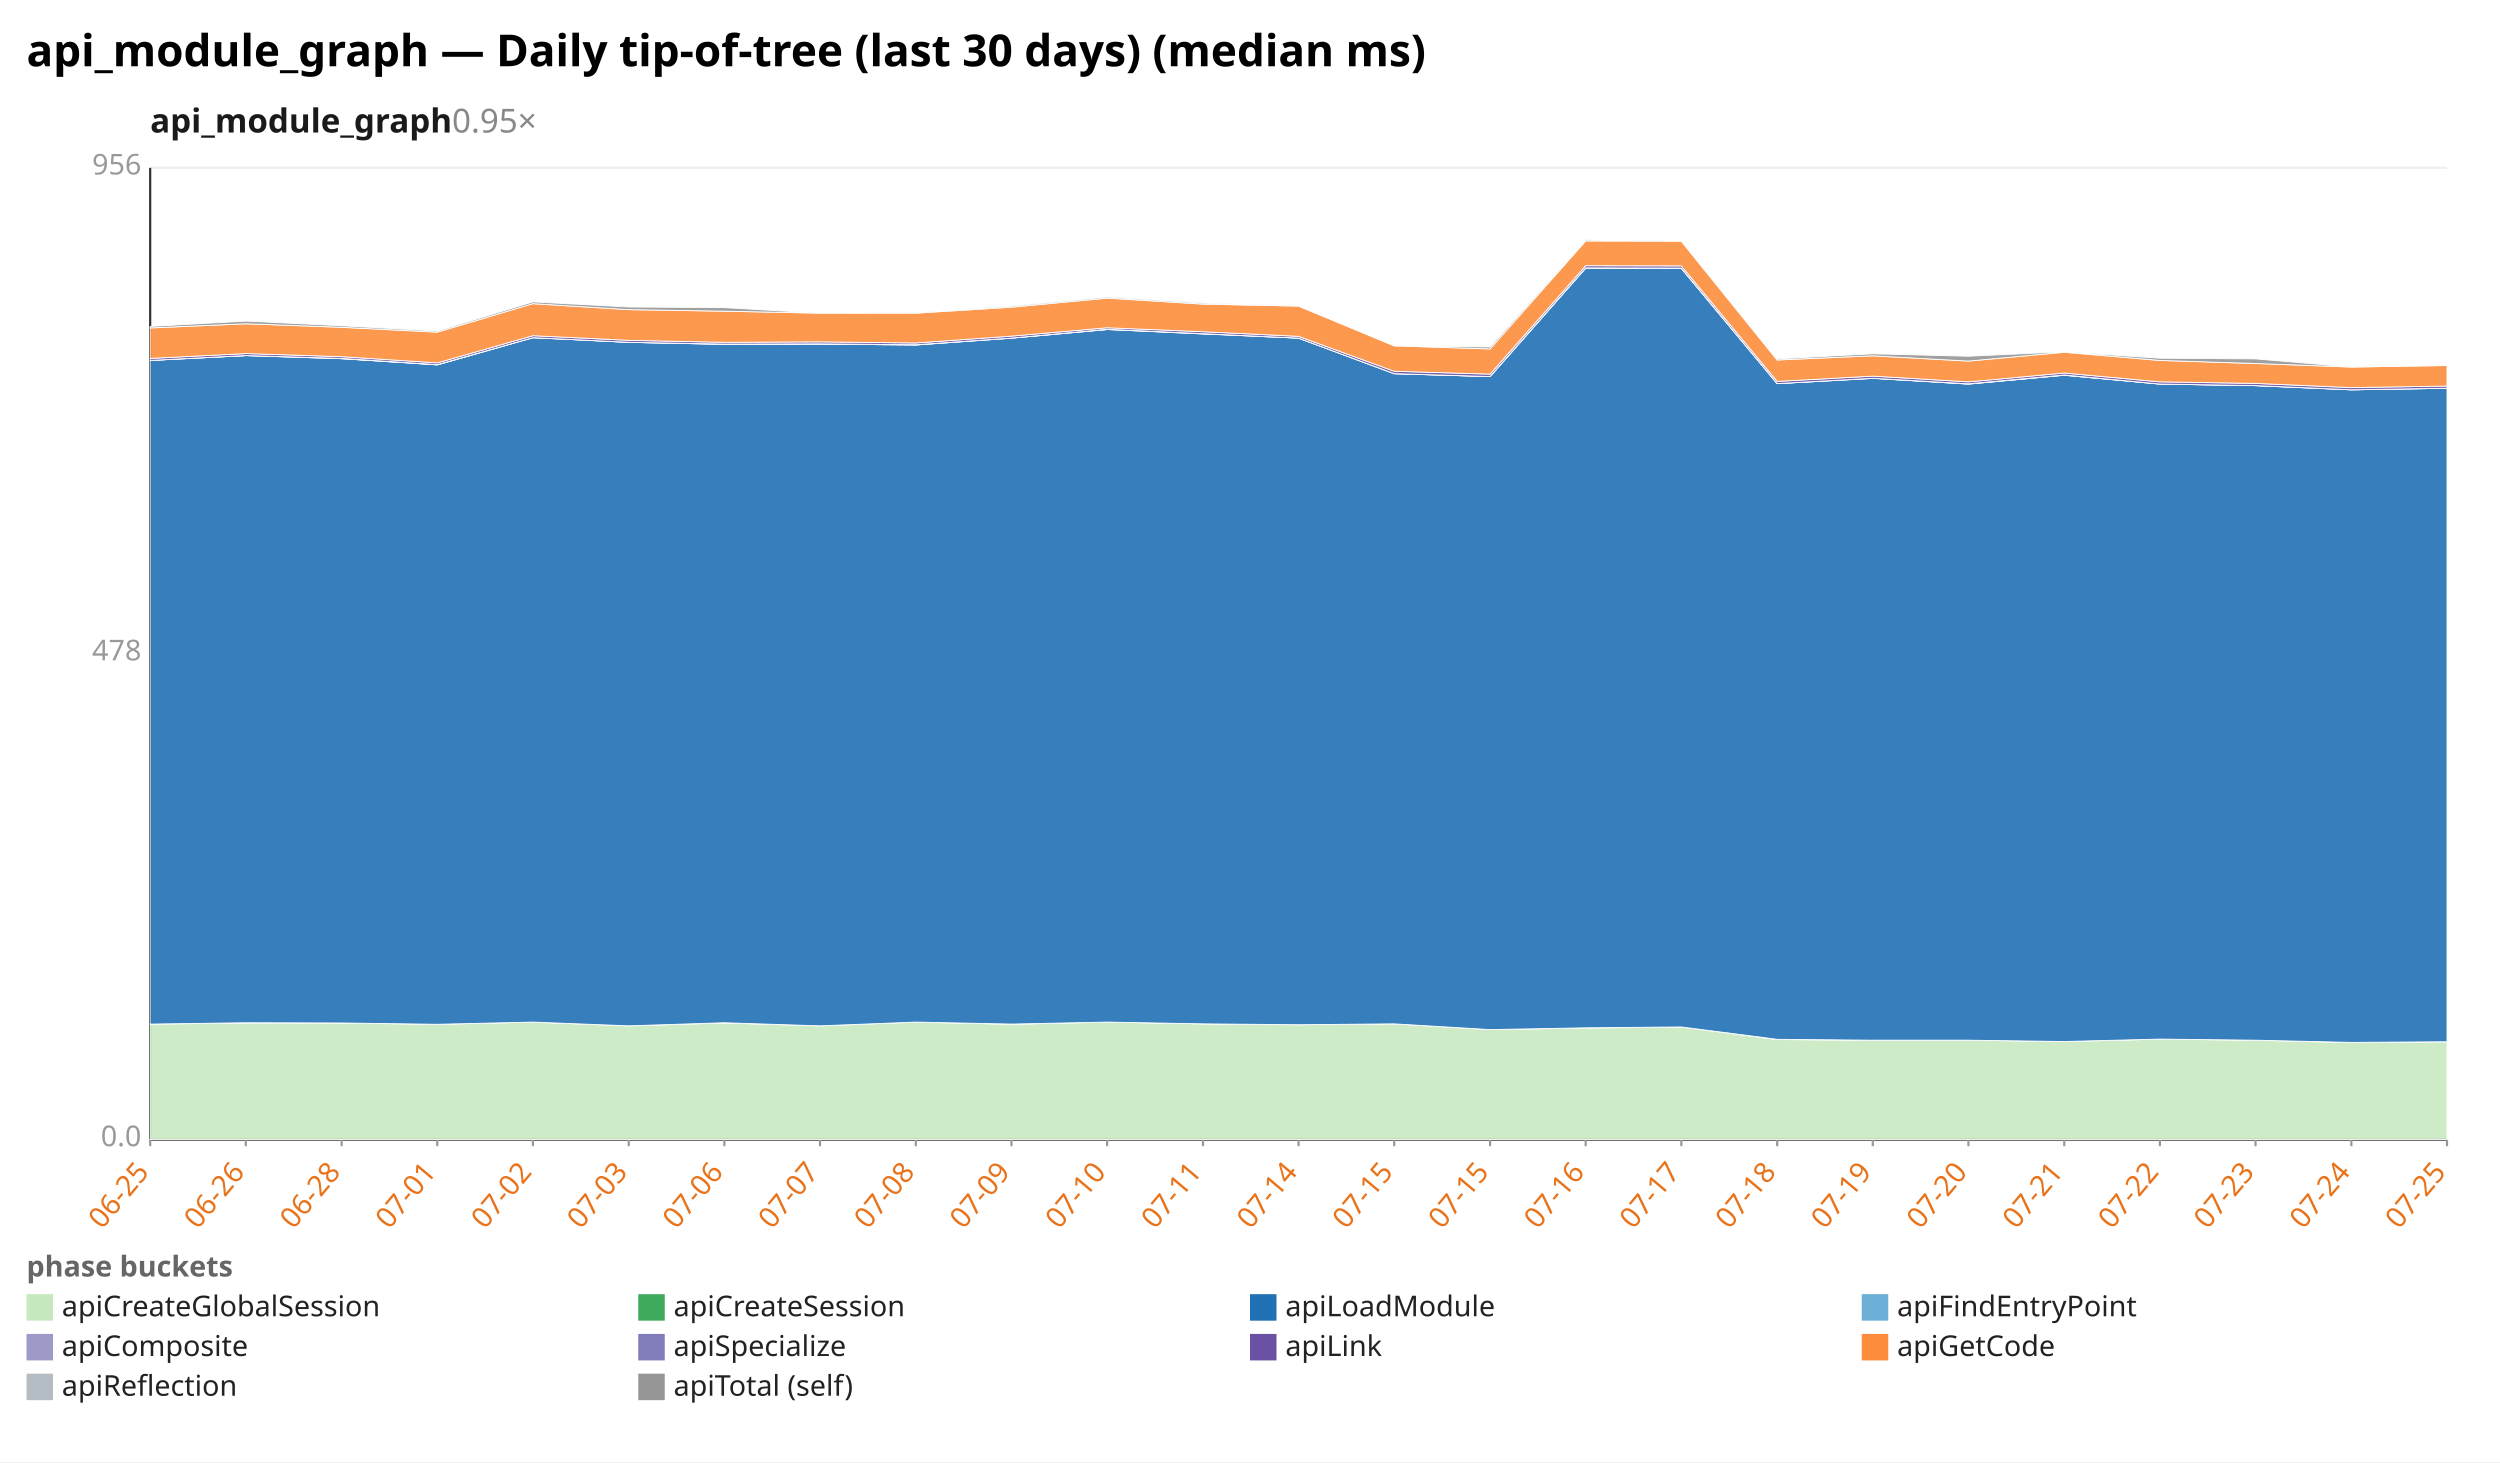
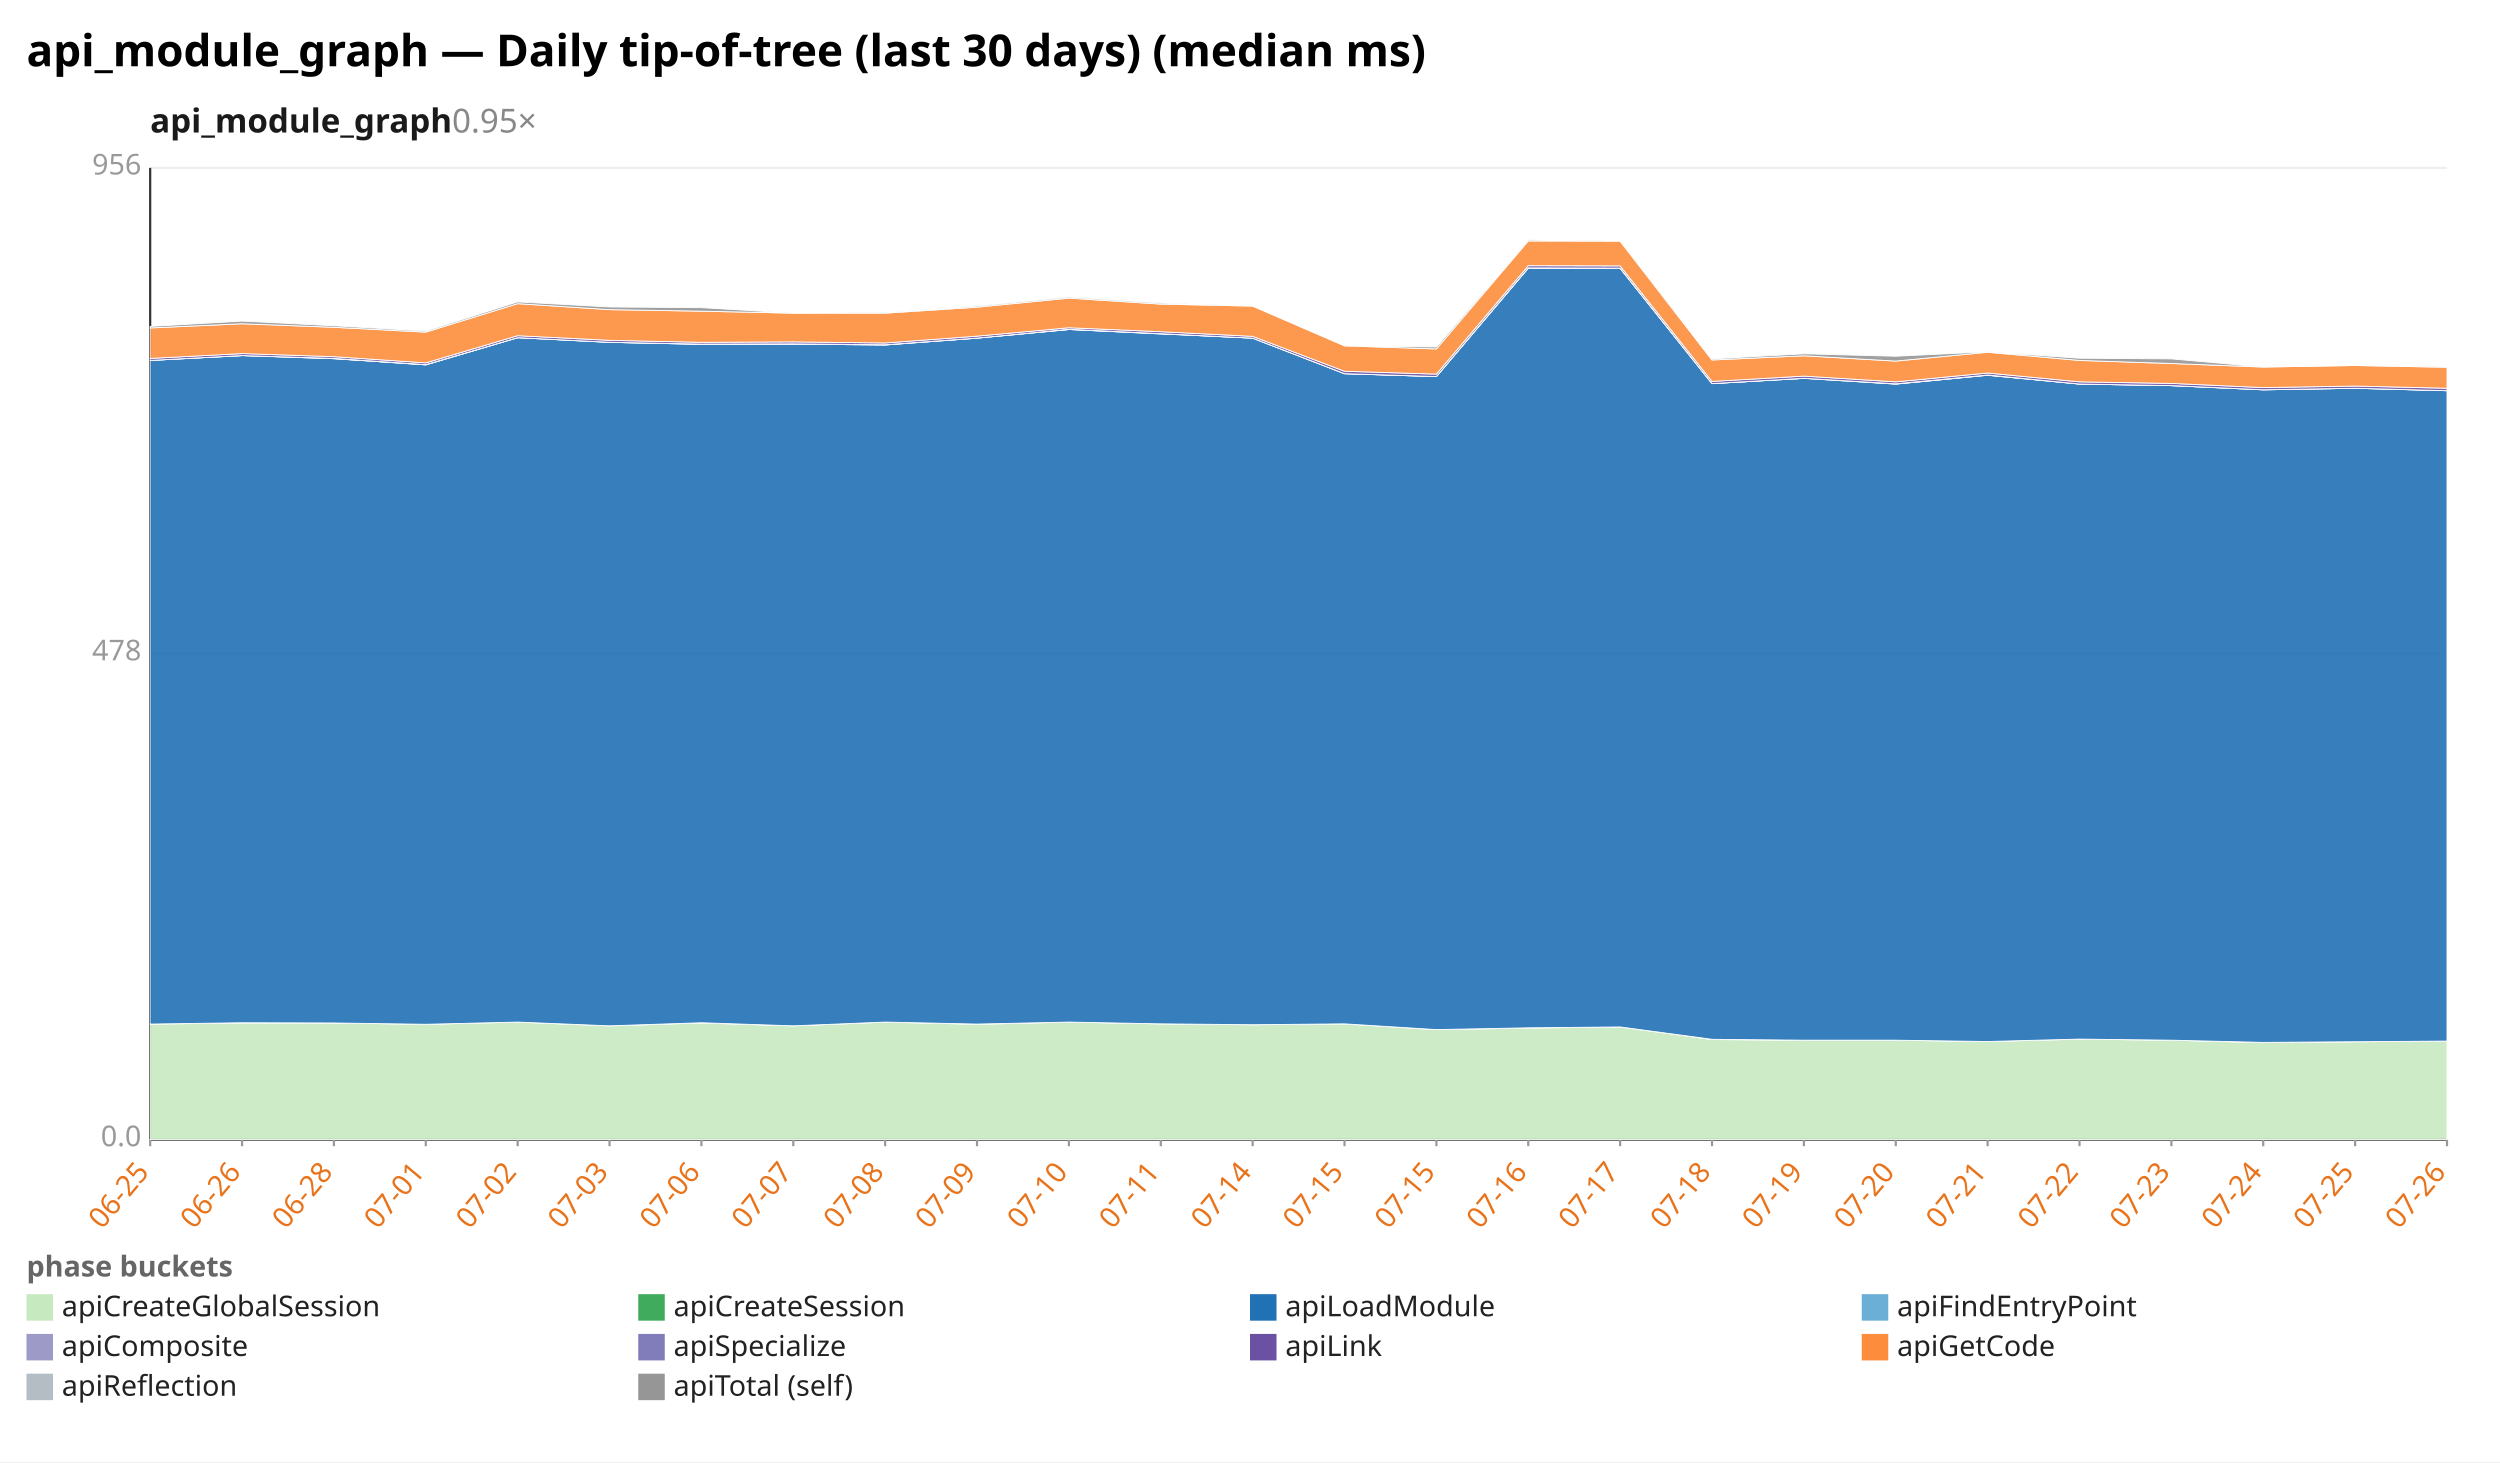
<svg xmlns="http://www.w3.org/2000/svg" width="1132" height="662" viewBox="0 0 1132 662" preserveAspectRatio="xMidYMid meet" font-family="sans-serif" font-size="13">
  <rect width="1132" height="662" fill="white" />
  <text x="12" y="30" font-size="20" font-weight="bold">api_module_graph — Daily tip-of-tree (last 30 days) (median ms)</text>
  <text x="68" y="60" font-size="15" font-weight="600" fill="#1a1a1a">api_module_graph<tspan fill="#888" font-weight="400" text-decoration="none">  0.95×</tspan>
  </text>
  <line x1="68.0" y1="516.0" x2="1108.0" y2="516.0" stroke="#eee" />
  <text x="64.0" y="519.0" text-anchor="end" fill="#999">0.0</text>
  <line x1="68.0" y1="296.0" x2="1108.0" y2="296.0" stroke="#eee" />
  <text x="64.0" y="299.0" text-anchor="end" fill="#999">478</text>
  <line x1="68.0" y1="76.0" x2="1108.0" y2="76.0" stroke="#eee" />
  <text x="64.0" y="79.0" text-anchor="end" fill="#999">956</text>
  <line x1="68.0" y1="76.0" x2="68.0" y2="516.0" stroke="#333" />
  <line x1="68.0" y1="516.0" x2="1108.0" y2="516.0" stroke="#333" />
  <line x1="68.0" y1="516.0" x2="68.0" y2="519.0" stroke="#999" />
  <text x="68.0" y="531.0" text-anchor="end" fill="#e8731a" transform="rotate(-50 68.0 531.0)">06-25</text>
-   <line x1="111.3" y1="516.0" x2="111.3" y2="519.0" stroke="#999" />
-   <text x="111.3" y="531.0" text-anchor="end" fill="#e8731a" transform="rotate(-50 111.3 531.0)">06-26</text>
-   <line x1="154.7" y1="516.0" x2="154.7" y2="519.0" stroke="#999" />
-   <text x="154.7" y="531.0" text-anchor="end" fill="#e8731a" transform="rotate(-50 154.7 531.0)">06-28</text>
-   <line x1="198.0" y1="516.0" x2="198.0" y2="519.0" stroke="#999" />
-   <text x="198.0" y="531.0" text-anchor="end" fill="#e8731a" transform="rotate(-50 198.0 531.0)">07-01</text>
-   <line x1="241.3" y1="516.0" x2="241.3" y2="519.0" stroke="#999" />
-   <text x="241.3" y="531.0" text-anchor="end" fill="#e8731a" transform="rotate(-50 241.3 531.0)">07-02</text>
-   <line x1="284.7" y1="516.0" x2="284.7" y2="519.0" stroke="#999" />
-   <text x="284.7" y="531.0" text-anchor="end" fill="#e8731a" transform="rotate(-50 284.7 531.0)">07-03</text>
-   <line x1="328.0" y1="516.0" x2="328.0" y2="519.0" stroke="#999" />
-   <text x="328.0" y="531.0" text-anchor="end" fill="#e8731a" transform="rotate(-50 328.0 531.0)">07-06</text>
-   <line x1="371.3" y1="516.0" x2="371.3" y2="519.0" stroke="#999" />
-   <text x="371.3" y="531.0" text-anchor="end" fill="#e8731a" transform="rotate(-50 371.3 531.0)">07-07</text>
-   <line x1="414.7" y1="516.0" x2="414.7" y2="519.0" stroke="#999" />
-   <text x="414.7" y="531.0" text-anchor="end" fill="#e8731a" transform="rotate(-50 414.7 531.0)">07-08</text>
-   <line x1="458.0" y1="516.0" x2="458.0" y2="519.0" stroke="#999" />
-   <text x="458.0" y="531.0" text-anchor="end" fill="#e8731a" transform="rotate(-50 458.0 531.0)">07-09</text>
-   <line x1="501.3" y1="516.0" x2="501.3" y2="519.0" stroke="#999" />
-   <text x="501.3" y="531.0" text-anchor="end" fill="#e8731a" transform="rotate(-50 501.3 531.0)">07-10</text>
-   <line x1="544.7" y1="516.0" x2="544.7" y2="519.0" stroke="#999" />
-   <text x="544.7" y="531.0" text-anchor="end" fill="#e8731a" transform="rotate(-50 544.7 531.0)">07-11</text>
-   <line x1="588.0" y1="516.0" x2="588.0" y2="519.0" stroke="#999" />
-   <text x="588.0" y="531.0" text-anchor="end" fill="#e8731a" transform="rotate(-50 588.0 531.0)">07-14</text>
-   <line x1="631.3" y1="516.0" x2="631.3" y2="519.0" stroke="#999" />
-   <text x="631.3" y="531.0" text-anchor="end" fill="#e8731a" transform="rotate(-50 631.3 531.0)">07-15</text>
-   <line x1="674.7" y1="516.0" x2="674.7" y2="519.0" stroke="#999" />
-   <text x="674.7" y="531.0" text-anchor="end" fill="#e8731a" transform="rotate(-50 674.7 531.0)">07-15</text>
-   <line x1="718.0" y1="516.0" x2="718.0" y2="519.0" stroke="#999" />
-   <text x="718.0" y="531.0" text-anchor="end" fill="#e8731a" transform="rotate(-50 718.0 531.0)">07-16</text>
-   <line x1="761.3" y1="516.0" x2="761.3" y2="519.0" stroke="#999" />
-   <text x="761.3" y="531.0" text-anchor="end" fill="#e8731a" transform="rotate(-50 761.3 531.0)">07-17</text>
-   <line x1="804.7" y1="516.0" x2="804.7" y2="519.0" stroke="#999" />
-   <text x="804.7" y="531.0" text-anchor="end" fill="#e8731a" transform="rotate(-50 804.7 531.0)">07-18</text>
-   <line x1="848.0" y1="516.0" x2="848.0" y2="519.0" stroke="#999" />
-   <text x="848.0" y="531.0" text-anchor="end" fill="#e8731a" transform="rotate(-50 848.0 531.0)">07-19</text>
-   <line x1="891.3" y1="516.0" x2="891.3" y2="519.0" stroke="#999" />
-   <text x="891.3" y="531.0" text-anchor="end" fill="#e8731a" transform="rotate(-50 891.3 531.0)">07-20</text>
-   <line x1="934.7" y1="516.0" x2="934.7" y2="519.0" stroke="#999" />
-   <text x="934.7" y="531.0" text-anchor="end" fill="#e8731a" transform="rotate(-50 934.7 531.0)">07-21</text>
-   <line x1="978.0" y1="516.0" x2="978.0" y2="519.0" stroke="#999" />
-   <text x="978.0" y="531.0" text-anchor="end" fill="#e8731a" transform="rotate(-50 978.0 531.0)">07-22</text>
-   <line x1="1021.3" y1="516.0" x2="1021.3" y2="519.0" stroke="#999" />
-   <text x="1021.3" y="531.0" text-anchor="end" fill="#e8731a" transform="rotate(-50 1021.3 531.0)">07-23</text>
-   <line x1="1064.7" y1="516.0" x2="1064.7" y2="519.0" stroke="#999" />
-   <text x="1064.7" y="531.0" text-anchor="end" fill="#e8731a" transform="rotate(-50 1064.7 531.0)">07-24</text>
+   <line x1="109.6" y1="516.0" x2="109.6" y2="519.0" stroke="#999" />
+   <text x="109.6" y="531.0" text-anchor="end" fill="#e8731a" transform="rotate(-50 109.6 531.0)">06-26</text>
+   <line x1="151.2" y1="516.0" x2="151.2" y2="519.0" stroke="#999" />
+   <text x="151.2" y="531.0" text-anchor="end" fill="#e8731a" transform="rotate(-50 151.2 531.0)">06-28</text>
+   <line x1="192.8" y1="516.0" x2="192.8" y2="519.0" stroke="#999" />
+   <text x="192.8" y="531.0" text-anchor="end" fill="#e8731a" transform="rotate(-50 192.8 531.0)">07-01</text>
+   <line x1="234.4" y1="516.0" x2="234.4" y2="519.0" stroke="#999" />
+   <text x="234.4" y="531.0" text-anchor="end" fill="#e8731a" transform="rotate(-50 234.4 531.0)">07-02</text>
+   <line x1="276.0" y1="516.0" x2="276.0" y2="519.0" stroke="#999" />
+   <text x="276.0" y="531.0" text-anchor="end" fill="#e8731a" transform="rotate(-50 276.0 531.0)">07-03</text>
+   <line x1="317.6" y1="516.0" x2="317.6" y2="519.0" stroke="#999" />
+   <text x="317.6" y="531.0" text-anchor="end" fill="#e8731a" transform="rotate(-50 317.6 531.0)">07-06</text>
+   <line x1="359.2" y1="516.0" x2="359.2" y2="519.0" stroke="#999" />
+   <text x="359.2" y="531.0" text-anchor="end" fill="#e8731a" transform="rotate(-50 359.2 531.0)">07-07</text>
+   <line x1="400.8" y1="516.0" x2="400.8" y2="519.0" stroke="#999" />
+   <text x="400.8" y="531.0" text-anchor="end" fill="#e8731a" transform="rotate(-50 400.8 531.0)">07-08</text>
+   <line x1="442.4" y1="516.0" x2="442.4" y2="519.0" stroke="#999" />
+   <text x="442.4" y="531.0" text-anchor="end" fill="#e8731a" transform="rotate(-50 442.4 531.0)">07-09</text>
+   <line x1="484.0" y1="516.0" x2="484.0" y2="519.0" stroke="#999" />
+   <text x="484.0" y="531.0" text-anchor="end" fill="#e8731a" transform="rotate(-50 484.0 531.0)">07-10</text>
+   <line x1="525.6" y1="516.0" x2="525.6" y2="519.0" stroke="#999" />
+   <text x="525.6" y="531.0" text-anchor="end" fill="#e8731a" transform="rotate(-50 525.6 531.0)">07-11</text>
+   <line x1="567.2" y1="516.0" x2="567.2" y2="519.0" stroke="#999" />
+   <text x="567.2" y="531.0" text-anchor="end" fill="#e8731a" transform="rotate(-50 567.2 531.0)">07-14</text>
+   <line x1="608.8" y1="516.0" x2="608.8" y2="519.0" stroke="#999" />
+   <text x="608.8" y="531.0" text-anchor="end" fill="#e8731a" transform="rotate(-50 608.8 531.0)">07-15</text>
+   <line x1="650.4" y1="516.0" x2="650.4" y2="519.0" stroke="#999" />
+   <text x="650.4" y="531.0" text-anchor="end" fill="#e8731a" transform="rotate(-50 650.4 531.0)">07-15</text>
+   <line x1="692.0" y1="516.0" x2="692.0" y2="519.0" stroke="#999" />
+   <text x="692.0" y="531.0" text-anchor="end" fill="#e8731a" transform="rotate(-50 692.0 531.0)">07-16</text>
+   <line x1="733.6" y1="516.0" x2="733.6" y2="519.0" stroke="#999" />
+   <text x="733.6" y="531.0" text-anchor="end" fill="#e8731a" transform="rotate(-50 733.6 531.0)">07-17</text>
+   <line x1="775.2" y1="516.0" x2="775.2" y2="519.0" stroke="#999" />
+   <text x="775.2" y="531.0" text-anchor="end" fill="#e8731a" transform="rotate(-50 775.2 531.0)">07-18</text>
+   <line x1="816.8" y1="516.0" x2="816.8" y2="519.0" stroke="#999" />
+   <text x="816.8" y="531.0" text-anchor="end" fill="#e8731a" transform="rotate(-50 816.8 531.0)">07-19</text>
+   <line x1="858.4" y1="516.0" x2="858.4" y2="519.0" stroke="#999" />
+   <text x="858.4" y="531.0" text-anchor="end" fill="#e8731a" transform="rotate(-50 858.4 531.0)">07-20</text>
+   <line x1="900.0" y1="516.0" x2="900.0" y2="519.0" stroke="#999" />
+   <text x="900.0" y="531.0" text-anchor="end" fill="#e8731a" transform="rotate(-50 900.0 531.0)">07-21</text>
+   <line x1="941.6" y1="516.0" x2="941.6" y2="519.0" stroke="#999" />
+   <text x="941.6" y="531.0" text-anchor="end" fill="#e8731a" transform="rotate(-50 941.6 531.0)">07-22</text>
+   <line x1="983.2" y1="516.0" x2="983.2" y2="519.0" stroke="#999" />
+   <text x="983.2" y="531.0" text-anchor="end" fill="#e8731a" transform="rotate(-50 983.2 531.0)">07-23</text>
+   <line x1="1024.8" y1="516.0" x2="1024.8" y2="519.0" stroke="#999" />
+   <text x="1024.8" y="531.0" text-anchor="end" fill="#e8731a" transform="rotate(-50 1024.8 531.0)">07-24</text>
+   <line x1="1066.4" y1="516.0" x2="1066.4" y2="519.0" stroke="#999" />
+   <text x="1066.4" y="531.0" text-anchor="end" fill="#e8731a" transform="rotate(-50 1066.4 531.0)">07-25</text>
  <line x1="1108.0" y1="516.0" x2="1108.0" y2="519.0" stroke="#999" />
-   <text x="1108.0" y="531.0" text-anchor="end" fill="#e8731a" transform="rotate(-50 1108.0 531.0)">07-25</text>
-   <polygon points="68.0,463.7 111.3,463.2 154.7,463.2 198.0,463.8 241.3,462.8 284.7,464.5 328.0,463.2 371.3,464.5 414.7,462.8 458.0,463.8 501.3,462.8 544.7,463.6 588.0,464.0 631.3,463.6 674.7,466.2 718.0,465.5 761.3,465.0 804.7,470.7 848.0,471.0 891.3,471.0 934.7,471.6 978.0,470.5 1021.3,471.0 1064.7,472.1 1108.0,471.7 1108.0,516.0 1064.7,516.0 1021.3,516.0 978.0,516.0 934.7,516.0 891.3,516.0 848.0,516.0 804.7,516.0 761.3,516.0 718.0,516.0 674.7,516.0 631.3,516.0 588.0,516.0 544.7,516.0 501.3,516.0 458.0,516.0 414.7,516.0 371.3,516.0 328.0,516.0 284.7,516.0 241.3,516.0 198.0,516.0 154.7,516.0 111.3,516.0 68.0,516.0" fill="#c7e9c0" fill-opacity="0.9" stroke="#fff" stroke-width="0.4" />
-   <polygon points="68.0,463.7 111.3,463.1 154.7,463.2 198.0,463.8 241.3,462.8 284.7,464.5 328.0,463.1 371.3,464.5 414.7,462.8 458.0,463.7 501.3,462.8 544.7,463.6 588.0,464.0 631.3,463.6 674.7,466.2 718.0,465.4 761.3,465.0 804.7,470.6 848.0,471.0 891.3,471.0 934.7,471.6 978.0,470.5 1021.3,471.0 1064.7,472.0 1108.0,471.7 1108.0,471.7 1064.7,472.1 1021.3,471.0 978.0,470.5 934.7,471.6 891.3,471.0 848.0,471.0 804.7,470.7 761.3,465.0 718.0,465.5 674.7,466.2 631.3,463.6 588.0,464.0 544.7,463.6 501.3,462.8 458.0,463.8 414.7,462.8 371.3,464.5 328.0,463.2 284.7,464.5 241.3,462.8 198.0,463.8 154.7,463.2 111.3,463.2 68.0,463.7" fill="#41ab5d" fill-opacity="0.9" stroke="#fff" stroke-width="0.4" />
-   <polygon points="68.0,163.2 111.3,161.0 154.7,162.4 198.0,165.2 241.3,152.9 284.7,155.0 328.0,155.9 371.3,155.8 414.7,156.2 458.0,153.1 501.3,149.2 544.7,151.2 588.0,153.1 631.3,169.2 674.7,170.5 718.0,121.4 761.3,121.5 804.7,173.7 848.0,171.3 891.3,173.9 934.7,169.9 978.0,173.9 1021.3,174.6 1064.7,176.5 1108.0,175.8 1108.0,471.7 1064.7,472.0 1021.3,471.0 978.0,470.5 934.7,471.6 891.3,471.0 848.0,471.0 804.7,470.6 761.3,465.0 718.0,465.4 674.7,466.2 631.3,463.6 588.0,464.0 544.7,463.6 501.3,462.8 458.0,463.7 414.7,462.8 371.3,464.5 328.0,463.1 284.7,464.5 241.3,462.8 198.0,463.8 154.7,463.2 111.3,463.1 68.0,463.7" fill="#2171b5" fill-opacity="0.9" stroke="#fff" stroke-width="0.4" />
-   <polygon points="68.0,163.2 111.3,161.0 154.7,162.4 198.0,165.2 241.3,152.9 284.7,155.0 328.0,155.9 371.3,155.8 414.7,156.2 458.0,153.1 501.3,149.2 544.7,151.1 588.0,153.1 631.3,169.2 674.7,170.5 718.0,121.4 761.3,121.5 804.7,173.7 848.0,171.3 891.3,173.9 934.7,169.9 978.0,173.9 1021.3,174.6 1064.7,176.5 1108.0,175.8 1108.0,175.8 1064.7,176.5 1021.3,174.6 978.0,173.9 934.7,169.9 891.3,173.9 848.0,171.3 804.7,173.7 761.3,121.5 718.0,121.4 674.7,170.5 631.3,169.2 588.0,153.1 544.7,151.2 501.3,149.2 458.0,153.1 414.7,156.2 371.3,155.8 328.0,155.9 284.7,155.0 241.3,152.9 198.0,165.2 154.7,162.4 111.3,161.0 68.0,163.2" fill="#6baed6" fill-opacity="0.9" stroke="#fff" stroke-width="0.4" />
-   <polygon points="68.0,163.2 111.3,161.0 154.7,162.3 198.0,165.1 241.3,152.9 284.7,155.0 328.0,155.8 371.3,155.7 414.7,156.1 458.0,153.1 501.3,149.1 544.7,151.1 588.0,153.1 631.3,169.2 674.7,170.5 718.0,121.3 761.3,121.4 804.7,173.7 848.0,171.3 891.3,173.8 934.7,169.8 978.0,173.9 1021.3,174.6 1064.7,176.5 1108.0,175.8 1108.0,175.8 1064.7,176.5 1021.3,174.6 978.0,173.9 934.7,169.9 891.3,173.9 848.0,171.3 804.7,173.7 761.3,121.5 718.0,121.4 674.7,170.5 631.3,169.2 588.0,153.1 544.7,151.1 501.3,149.2 458.0,153.1 414.7,156.2 371.3,155.8 328.0,155.9 284.7,155.0 241.3,152.9 198.0,165.2 154.7,162.4 111.3,161.0 68.0,163.2" fill="#9e9ac8" fill-opacity="0.9" stroke="#fff" stroke-width="0.4" />
-   <polygon points="68.0,162.3 111.3,160.1 154.7,161.5 198.0,164.3 241.3,152.0 284.7,154.1 328.0,155.0 371.3,154.8 414.7,155.3 458.0,152.2 501.3,148.4 544.7,150.2 588.0,152.3 631.3,168.1 674.7,169.4 718.0,120.3 761.3,120.4 804.7,172.7 848.0,170.3 891.3,172.9 934.7,168.9 978.0,172.9 1021.3,173.6 1064.7,175.5 1108.0,174.8 1108.0,175.8 1064.7,176.5 1021.3,174.6 978.0,173.9 934.7,169.8 891.3,173.8 848.0,171.3 804.7,173.7 761.3,121.4 718.0,121.3 674.7,170.5 631.3,169.2 588.0,153.1 544.7,151.1 501.3,149.1 458.0,153.1 414.7,156.1 371.3,155.7 328.0,155.8 284.7,155.0 241.3,152.9 198.0,165.1 154.7,162.3 111.3,161.0 68.0,163.2" fill="#6a51a3" fill-opacity="0.9" stroke="#fff" stroke-width="0.4" />
-   <polygon points="68.0,148.5 111.3,146.6 154.7,148.2 198.0,150.4 241.3,137.5 284.7,140.2 328.0,140.9 371.3,141.8 414.7,141.8 458.0,139.1 501.3,135.0 544.7,137.7 588.0,138.6 631.3,156.6 674.7,158.0 718.0,109.1 761.3,109.2 804.7,163.0 848.0,161.1 891.3,163.5 934.7,159.5 978.0,163.2 1021.3,164.6 1064.7,166.2 1108.0,165.5 1108.0,174.8 1064.7,175.5 1021.3,173.6 978.0,172.9 934.7,168.9 891.3,172.9 848.0,170.3 804.7,172.7 761.3,120.4 718.0,120.3 674.7,169.4 631.3,168.1 588.0,152.3 544.7,150.2 501.3,148.4 458.0,152.2 414.7,155.3 371.3,154.8 328.0,155.0 284.7,154.1 241.3,152.0 198.0,164.3 154.7,161.5 111.3,160.1 68.0,162.3" fill="#fd8d3c" fill-opacity="0.9" stroke="#fff" stroke-width="0.4" />
-   <polygon points="68.0,147.8 111.3,145.4 154.7,147.5 198.0,149.9 241.3,136.7 284.7,139.0 328.0,139.3 371.3,141.8 414.7,141.6 458.0,138.6 501.3,134.5 544.7,137.2 588.0,138.6 631.3,156.6 674.7,157.1 718.0,108.6 761.3,109.2 804.7,162.5 848.0,160.2 891.3,161.3 934.7,159.3 978.0,162.2 1021.3,162.5 1064.7,166.2 1108.0,165.5 1108.0,165.5 1064.7,166.2 1021.3,164.6 978.0,163.2 934.7,159.5 891.3,163.5 848.0,161.1 804.7,163.0 761.3,109.2 718.0,109.1 674.7,158.0 631.3,156.6 588.0,138.6 544.7,137.7 501.3,135.0 458.0,139.1 414.7,141.8 371.3,141.8 328.0,140.9 284.7,140.2 241.3,137.5 198.0,150.4 154.7,148.2 111.3,146.6 68.0,148.5" fill="#969696" fill-opacity="0.9" stroke="#fff" stroke-width="0.4" />
+   <text x="1108.0" y="531.0" text-anchor="end" fill="#e8731a" transform="rotate(-50 1108.0 531.0)">07-26</text>
+   <polygon points="68.0,463.7 109.6,463.2 151.2,463.2 192.8,463.8 234.4,462.8 276.0,464.5 317.6,463.2 359.2,464.5 400.8,462.8 442.4,463.8 484.0,462.8 525.6,463.6 567.2,464.0 608.8,463.6 650.4,466.2 692.0,465.5 733.6,465.0 775.2,470.7 816.8,471.0 858.4,471.0 900.0,471.6 941.6,470.5 983.2,471.0 1024.8,472.1 1066.4,471.7 1108.0,471.4 1108.0,516.0 1066.4,516.0 1024.8,516.0 983.2,516.0 941.6,516.0 900.0,516.0 858.4,516.0 816.8,516.0 775.2,516.0 733.6,516.0 692.0,516.0 650.4,516.0 608.8,516.0 567.2,516.0 525.6,516.0 484.0,516.0 442.4,516.0 400.8,516.0 359.2,516.0 317.6,516.0 276.0,516.0 234.4,516.0 192.8,516.0 151.2,516.0 109.6,516.0 68.0,516.0" fill="#c7e9c0" fill-opacity="0.9" stroke="#fff" stroke-width="0.4" />
+   <polygon points="68.0,463.7 109.6,463.1 151.2,463.2 192.8,463.8 234.4,462.8 276.0,464.5 317.6,463.1 359.2,464.5 400.8,462.8 442.4,463.7 484.0,462.8 525.6,463.6 567.2,464.0 608.8,463.6 650.4,466.2 692.0,465.4 733.6,465.0 775.2,470.6 816.8,471.0 858.4,471.0 900.0,471.6 941.6,470.5 983.2,471.0 1024.8,472.0 1066.4,471.7 1108.0,471.4 1108.0,471.4 1066.4,471.7 1024.8,472.1 983.2,471.0 941.6,470.5 900.0,471.6 858.4,471.0 816.8,471.0 775.2,470.7 733.6,465.0 692.0,465.5 650.4,466.2 608.8,463.6 567.2,464.0 525.6,463.6 484.0,462.8 442.4,463.8 400.8,462.8 359.2,464.5 317.6,463.2 276.0,464.5 234.4,462.8 192.8,463.8 151.2,463.2 109.6,463.2 68.0,463.7" fill="#41ab5d" fill-opacity="0.9" stroke="#fff" stroke-width="0.4" />
+   <polygon points="68.0,163.2 109.6,161.0 151.2,162.4 192.8,165.2 234.4,152.9 276.0,155.0 317.6,155.9 359.2,155.8 400.8,156.2 442.4,153.1 484.0,149.2 525.6,151.2 567.2,153.1 608.8,169.2 650.4,170.5 692.0,121.4 733.6,121.5 775.2,173.7 816.8,171.3 858.4,173.9 900.0,169.9 941.6,173.9 983.2,174.6 1024.8,176.5 1066.4,175.8 1108.0,176.9 1108.0,471.4 1066.4,471.7 1024.8,472.0 983.2,471.0 941.6,470.5 900.0,471.6 858.4,471.0 816.8,471.0 775.2,470.6 733.6,465.0 692.0,465.4 650.4,466.2 608.8,463.6 567.2,464.0 525.6,463.6 484.0,462.8 442.4,463.7 400.8,462.8 359.2,464.5 317.6,463.1 276.0,464.5 234.4,462.8 192.8,463.8 151.2,463.2 109.6,463.1 68.0,463.7" fill="#2171b5" fill-opacity="0.9" stroke="#fff" stroke-width="0.4" />
+   <polygon points="68.0,163.2 109.6,161.0 151.2,162.4 192.8,165.2 234.4,152.9 276.0,155.0 317.6,155.9 359.2,155.8 400.8,156.2 442.4,153.1 484.0,149.2 525.6,151.1 567.2,153.1 608.8,169.2 650.4,170.5 692.0,121.4 733.6,121.5 775.2,173.7 816.8,171.3 858.4,173.9 900.0,169.9 941.6,173.9 983.2,174.6 1024.8,176.5 1066.4,175.8 1108.0,176.9 1108.0,176.9 1066.4,175.8 1024.8,176.5 983.2,174.6 941.6,173.9 900.0,169.9 858.4,173.9 816.8,171.3 775.2,173.7 733.6,121.5 692.0,121.4 650.4,170.5 608.8,169.2 567.2,153.1 525.6,151.2 484.0,149.2 442.4,153.1 400.8,156.2 359.2,155.8 317.6,155.9 276.0,155.0 234.4,152.9 192.8,165.2 151.2,162.4 109.6,161.0 68.0,163.2" fill="#6baed6" fill-opacity="0.9" stroke="#fff" stroke-width="0.4" />
+   <polygon points="68.0,163.2 109.6,161.0 151.2,162.3 192.8,165.1 234.4,152.9 276.0,155.0 317.6,155.8 359.2,155.7 400.8,156.1 442.4,153.1 484.0,149.1 525.6,151.1 567.2,153.1 608.8,169.2 650.4,170.5 692.0,121.3 733.6,121.4 775.2,173.7 816.8,171.3 858.4,173.8 900.0,169.8 941.6,173.9 983.2,174.6 1024.8,176.5 1066.4,175.8 1108.0,176.9 1108.0,176.9 1066.4,175.8 1024.8,176.5 983.2,174.6 941.6,173.9 900.0,169.9 858.4,173.9 816.8,171.3 775.2,173.7 733.6,121.5 692.0,121.4 650.4,170.5 608.8,169.2 567.2,153.1 525.6,151.1 484.0,149.2 442.4,153.1 400.8,156.2 359.2,155.8 317.6,155.9 276.0,155.0 234.4,152.9 192.8,165.2 151.2,162.4 109.6,161.0 68.0,163.2" fill="#9e9ac8" fill-opacity="0.9" stroke="#fff" stroke-width="0.4" />
+   <polygon points="68.0,162.3 109.6,160.1 151.2,161.5 192.8,164.3 234.4,152.0 276.0,154.1 317.6,155.0 359.2,154.8 400.8,155.3 442.4,152.2 484.0,148.4 525.6,150.2 567.2,152.3 608.8,168.1 650.4,169.4 692.0,120.3 733.6,120.4 775.2,172.7 816.8,170.3 858.4,172.9 900.0,168.9 941.6,172.9 983.2,173.6 1024.8,175.5 1066.4,174.8 1108.0,175.8 1108.0,176.9 1066.4,175.8 1024.8,176.5 983.2,174.6 941.6,173.9 900.0,169.8 858.4,173.8 816.8,171.3 775.2,173.7 733.6,121.4 692.0,121.3 650.4,170.5 608.8,169.2 567.2,153.1 525.6,151.1 484.0,149.1 442.4,153.1 400.8,156.1 359.2,155.7 317.6,155.8 276.0,155.0 234.4,152.9 192.8,165.1 151.2,162.3 109.6,161.0 68.0,163.2" fill="#6a51a3" fill-opacity="0.9" stroke="#fff" stroke-width="0.4" />
+   <polygon points="68.0,148.5 109.6,146.6 151.2,148.2 192.8,150.4 234.4,137.5 276.0,140.2 317.6,140.9 359.2,141.8 400.8,141.8 442.4,139.1 484.0,135.0 525.6,137.7 567.2,138.6 608.8,156.6 650.4,158.0 692.0,109.1 733.6,109.2 775.2,163.0 816.8,161.1 858.4,163.5 900.0,159.5 941.6,163.2 983.2,164.6 1024.8,166.2 1066.4,165.5 1108.0,166.3 1108.0,175.8 1066.4,174.8 1024.8,175.5 983.2,173.6 941.6,172.9 900.0,168.9 858.4,172.9 816.8,170.3 775.2,172.7 733.6,120.4 692.0,120.3 650.4,169.4 608.8,168.1 567.2,152.3 525.6,150.2 484.0,148.4 442.4,152.2 400.8,155.3 359.2,154.8 317.6,155.0 276.0,154.1 234.4,152.0 192.8,164.3 151.2,161.5 109.6,160.1 68.0,162.3" fill="#fd8d3c" fill-opacity="0.9" stroke="#fff" stroke-width="0.4" />
+   <polygon points="68.0,147.8 109.6,145.4 151.2,147.5 192.8,149.9 234.4,136.7 276.0,139.0 317.6,139.3 359.2,141.8 400.8,141.6 442.4,138.6 484.0,134.5 525.6,137.2 567.2,138.6 608.8,156.6 650.4,157.1 692.0,108.6 733.6,109.2 775.2,162.5 816.8,160.2 858.4,161.3 900.0,159.3 941.6,162.2 983.2,162.5 1024.8,166.2 1066.4,165.5 1108.0,166.2 1108.0,166.3 1066.4,165.5 1024.8,166.2 983.2,164.6 941.6,163.2 900.0,159.5 858.4,163.5 816.8,161.1 775.2,163.0 733.6,109.2 692.0,109.1 650.4,158.0 608.8,156.6 567.2,138.6 525.6,137.7 484.0,135.0 442.4,139.1 400.8,141.8 359.2,141.8 317.6,140.9 276.0,140.2 234.4,137.5 192.8,150.4 151.2,148.2 109.6,146.6 68.0,148.5" fill="#969696" fill-opacity="0.9" stroke="#fff" stroke-width="0.4" />
  <text x="12" y="578" fill="#666" font-weight="600">phase buckets</text>
  <rect x="12" y="586" width="12" height="12" fill="#c7e9c0" />
  <text x="28" y="596" fill="#222">apiCreateGlobalSession</text>
  <rect x="289" y="586" width="12" height="12" fill="#41ab5d" />
  <text x="305" y="596" fill="#222">apiCreateSession</text>
  <rect x="566" y="586" width="12" height="12" fill="#2171b5" />
  <text x="582" y="596" fill="#222">apiLoadModule</text>
  <rect x="843" y="586" width="12" height="12" fill="#6baed6" />
  <text x="859" y="596" fill="#222">apiFindEntryPoint</text>
  <rect x="12" y="604" width="12" height="12" fill="#9e9ac8" />
  <text x="28" y="614" fill="#222">apiComposite</text>
  <rect x="289" y="604" width="12" height="12" fill="#807dba" />
  <text x="305" y="614" fill="#222">apiSpecialize</text>
  <rect x="566" y="604" width="12" height="12" fill="#6a51a3" />
  <text x="582" y="614" fill="#222">apiLink</text>
  <rect x="843" y="604" width="12" height="12" fill="#fd8d3c" />
  <text x="859" y="614" fill="#222">apiGetCode</text>
  <rect x="12" y="622" width="12" height="12" fill="#b5bdc4" />
  <text x="28" y="632" fill="#222">apiReflection</text>
  <rect x="289" y="622" width="12" height="12" fill="#969696" />
  <text x="305" y="632" fill="#222">apiTotal (self)</text>
</svg>
